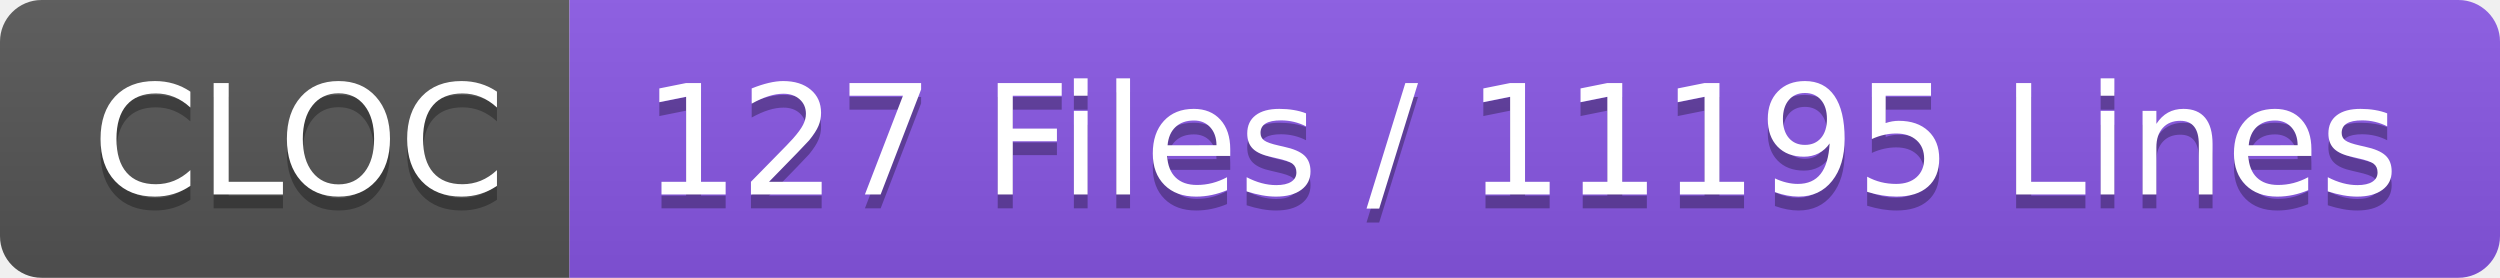
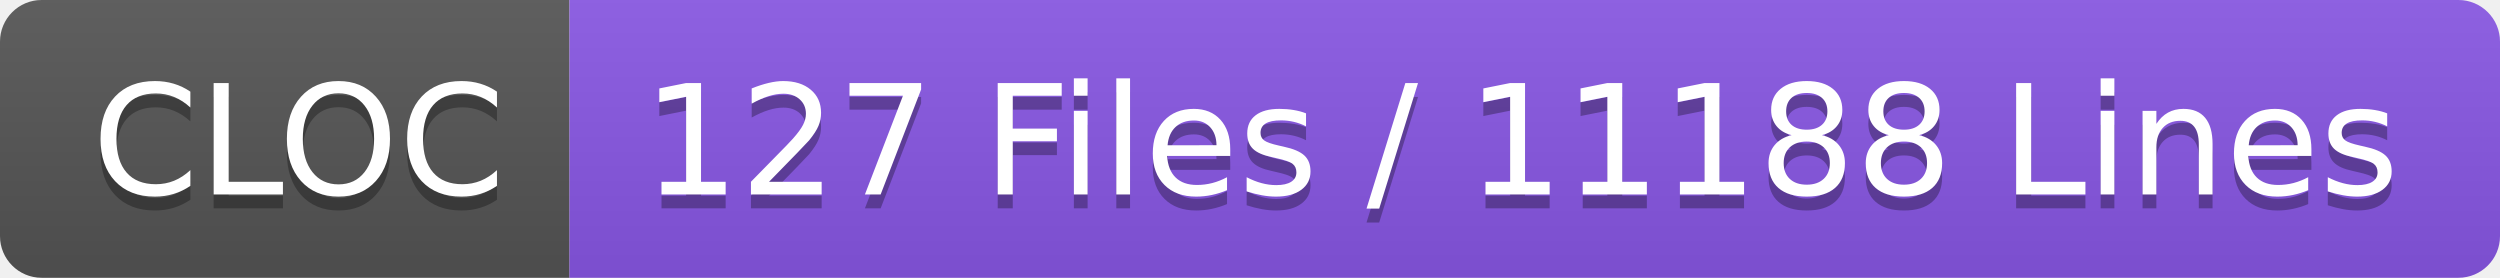
- <svg xmlns="http://www.w3.org/2000/svg" width="180" height="20" role="img" aria-label="CLOC: 127 Files / 11195 Lines">
+ <svg xmlns="http://www.w3.org/2000/svg" width="180" height="20" role="img" aria-label="CLOC: 127 Files / 11188 Lines">
  <linearGradient id="s" x2="0" y2="100%">
    <stop offset="0" stop-color="#bbb" stop-opacity=".1" />
    <stop offset="1" stop-opacity=".1" />
  </linearGradient>
  <clipPath id="r">
    <rect width="180" height="20" rx="3" fill="#fff" />
  </clipPath>
  <g clip-path="url(#r)">
    <rect width="41" height="20" fill="#555" />
    <rect x="41" width="139" height="20" fill="#8957e5" />
    <rect width="180" height="20" fill="url(#s)" />
  </g>
  <g fill="#fff" text-anchor="middle" font-family="Verdana,Geneva,DejaVu Sans,sans-serif" text-rendering="geometricPrecision" font-size="110">
    <text aria-hidden="true" x="215" y="150" fill="#010101" fill-opacity=".3" transform="scale(.1)" textLength="310">CLOC</text>
    <text x="215" y="140" transform="scale(.1)" fill="#fff" textLength="310">CLOC</text>
-     <text aria-hidden="true" x="1095" y="150" fill="#010101" fill-opacity=".3" transform="scale(.1)" textLength="1290">127 Files / 11195 Lines</text>
-     <text x="1095" y="140" transform="scale(.1)" fill="#fff" textLength="1290">127 Files / 11195 Lines</text>
+     <text aria-hidden="true" x="1095" y="150" fill="#010101" fill-opacity=".3" transform="scale(.1)" textLength="1290">127 Files / 11188 Lines</text>
+     <text x="1095" y="140" transform="scale(.1)" fill="#fff" textLength="1290">127 Files / 11188 Lines</text>
  </g>
</svg>
